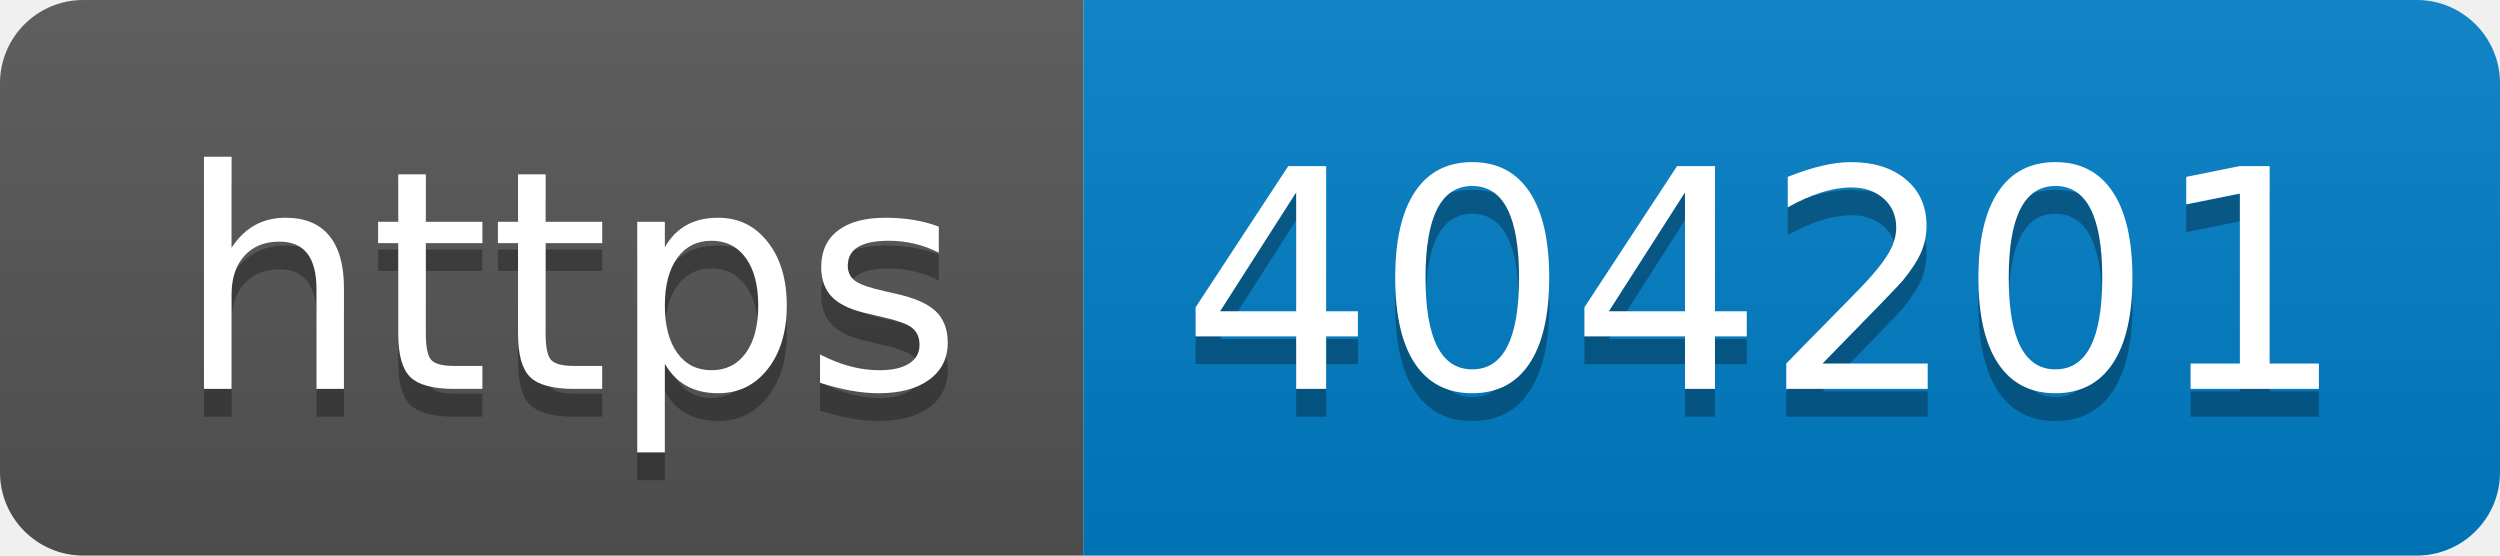
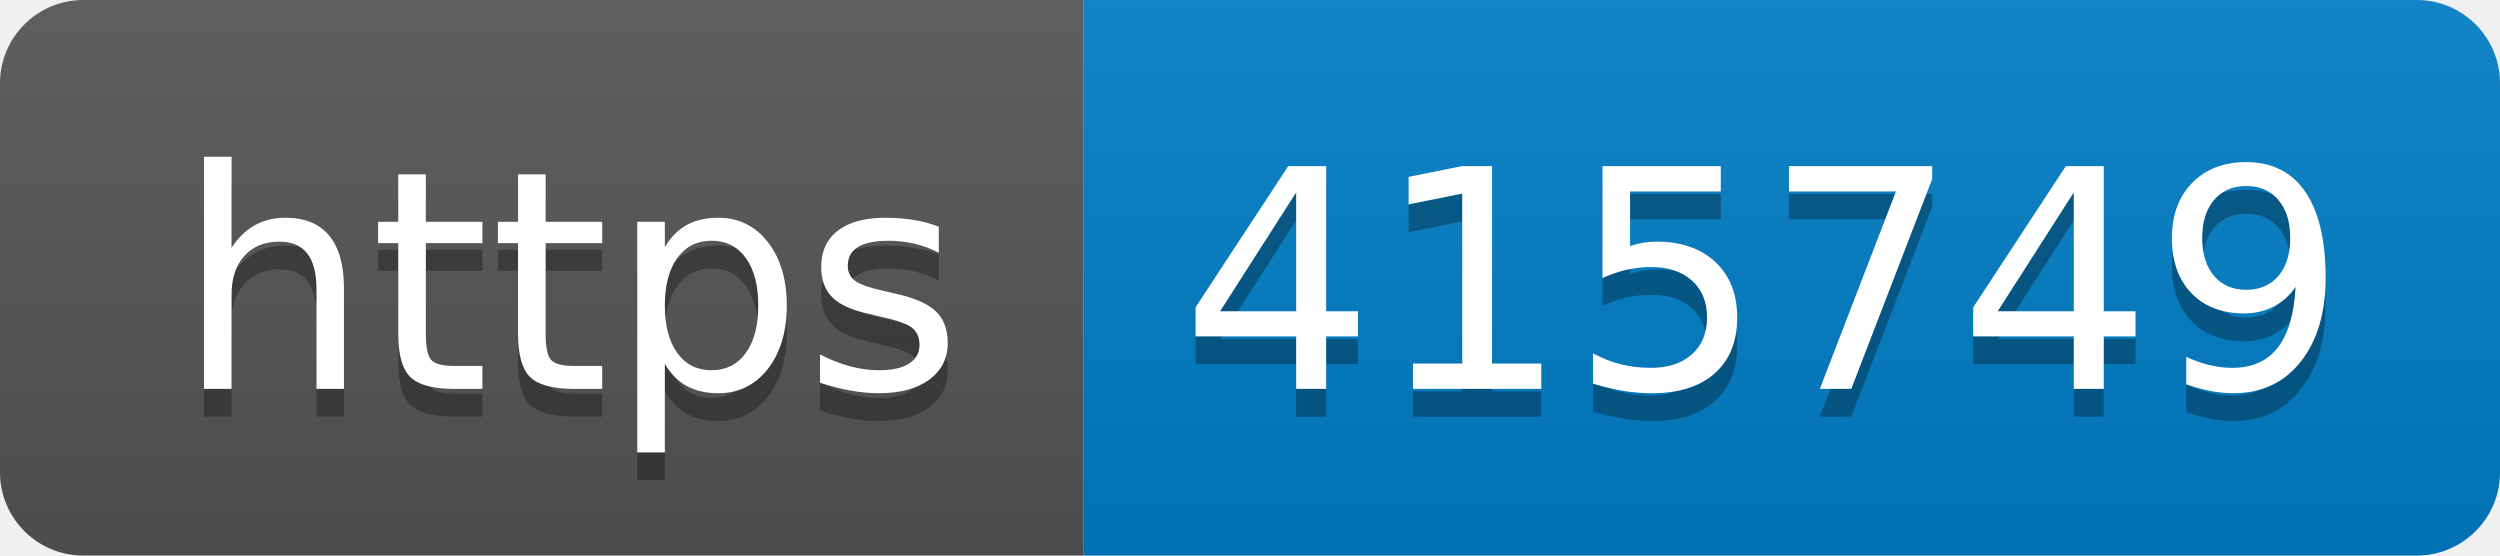
- <svg xmlns="http://www.w3.org/2000/svg" width="90" height="20" role="img" aria-label="https: 404201">
+ <svg xmlns="http://www.w3.org/2000/svg" width="90" height="20" role="img" aria-label="https: 415749">
  <linearGradient id="s" x2="0" y2="100%">
    <stop offset="0" stop-color="#bbb" stop-opacity=".1" />
    <stop offset="1" stop-opacity=".1" />
  </linearGradient>
  <clipPath id="r">
    <rect width="90" height="20" rx="3" fill="#fff" />
  </clipPath>
  <g clip-path="url(#r)">
    <rect width="39" height="20" fill="#555" />
    <rect x="39" width="51" height="20" fill="#007ec6" />
    <rect width="90" height="20" fill="url(#s)" />
  </g>
  <g fill="#fff" text-anchor="middle" font-family="Verdana,Geneva,DejaVu Sans,sans-serif" text-rendering="geometricPrecision" font-size="110">
    <text aria-hidden="true" x="205" y="150" fill="#010101" fill-opacity=".3" transform="scale(.1)" textLength="290">https</text>
    <text x="205" y="140" transform="scale(.1)" fill="#fff" textLength="290">https</text>
-     <text aria-hidden="true" x="635" y="150" fill="#010101" fill-opacity=".3" transform="scale(.1)" textLength="410">404201</text>
-     <text x="635" y="140" transform="scale(.1)" fill="#fff" textLength="410">404201</text>
+     <text aria-hidden="true" x="635" y="150" fill="#010101" fill-opacity=".3" transform="scale(.1)" textLength="410">415749</text>
+     <text x="635" y="140" transform="scale(.1)" fill="#fff" textLength="410">415749</text>
  </g>
</svg>
